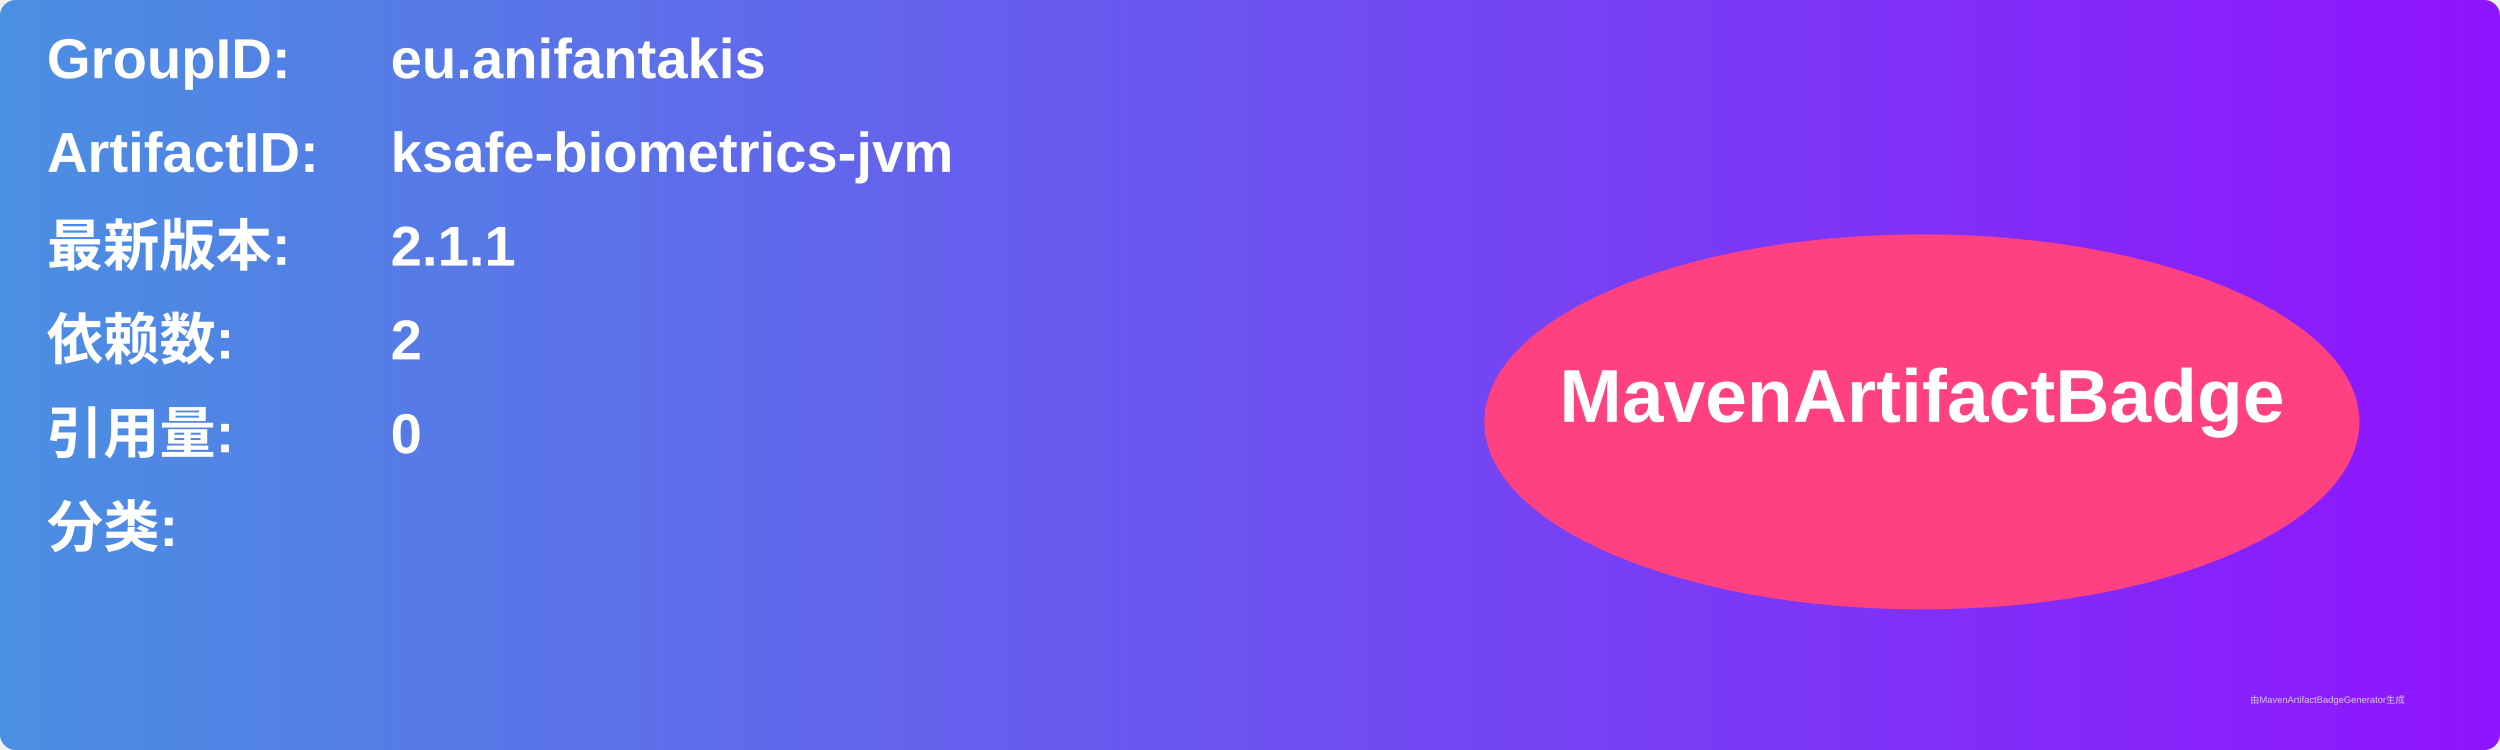
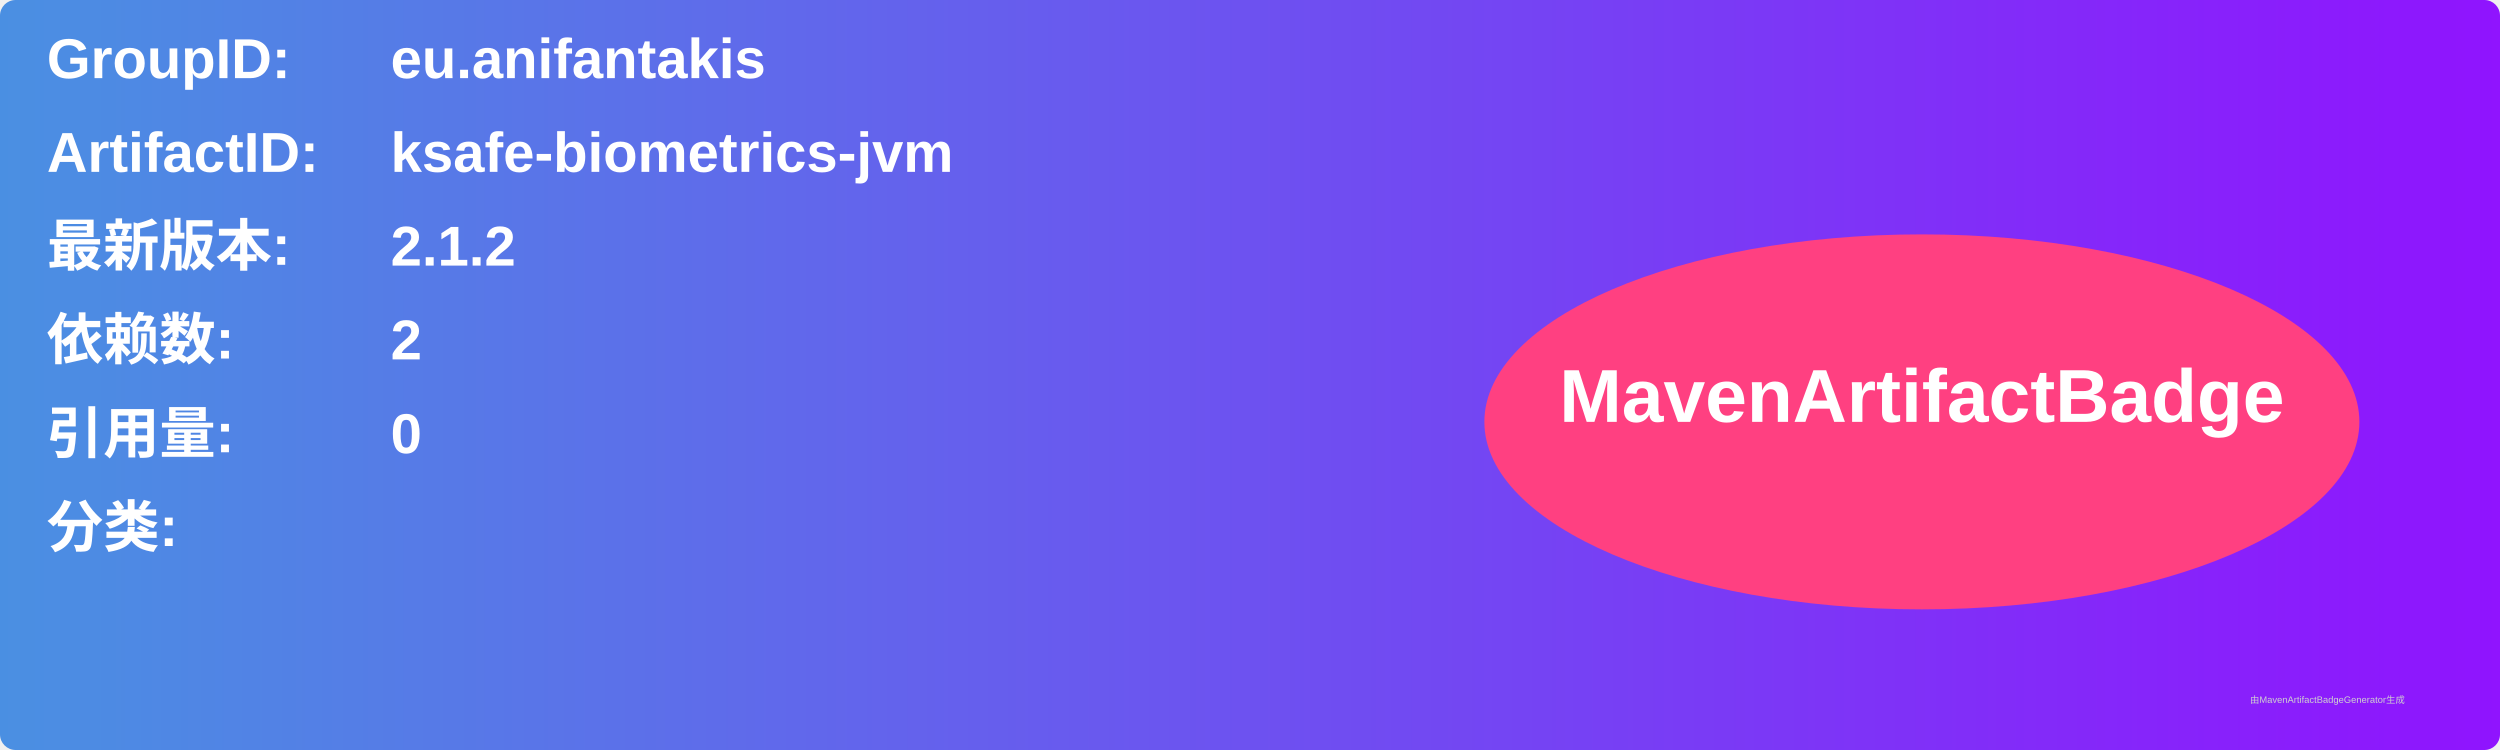
<svg xmlns="http://www.w3.org/2000/svg" width="800" height="240" viewBox="0 0 800 240">
  <linearGradient id="grad" x1="0%" y1="0%" x2="100%" y2="0%">
    <stop offset="0%" stop-color="#4a90e2" />
    <stop offset="100%" stop-color="#9013fe" />
  </linearGradient>
  <rect width="100%" height="100%" rx="5" ry="5" fill="url(#grad)" />
  <g transform="translate(15, 15)">
    <text x="0" y="10" font-family="Arial" font-size="18" fill="white" font-weight="bold" width="260">GroupID:</text>
    <text x="110" y="10" font-family="Arial" font-size="18" fill="white" font-weight="bold" width="460">eu.anifantakis</text>
    <text x="0" y="40" font-family="Arial" font-size="18" fill="white" font-weight="bold" width="260">ArtifactID:</text>
    <text x="110" y="40" font-family="Arial" font-size="18" fill="white" font-weight="bold" width="460">ksafe-biometrics-jvm</text>
    <text x="0" y="70" font-family="Arial" font-size="18" fill="white" font-weight="bold">最新版本:</text>
    <text x="110" y="70" font-family="Arial" font-size="18" fill="white" font-weight="bold">
-       <tspan font-weight="bold">2.1.1</tspan>
+       <tspan font-weight="bold">2.1.2</tspan>
    </text>
    <text x="0" y="100" font-family="Arial" font-size="18" fill="white" font-weight="bold">依赖数: </text>
    <text x="110" y="100" font-family="Arial" font-size="18" fill="white">
      <tspan font-weight="bold">2</tspan>
    </text>
    <text x="0" y="130" font-family="Arial" font-size="18" fill="white" font-weight="bold">引用量: </text>
    <text x="110" y="130" font-family="Arial" font-size="18" fill="white">
      <tspan font-weight="bold">0</tspan>
    </text>
    <text x="0" y="160" font-family="Arial" font-size="18" fill="white" font-weight="bold">分类:</text>
    <text x="10" y="190" font-family="Arial" font-size="10" fill="white">
      <tspan font-weight="bold" />
    </text>
    <ellipse cx="600" cy="120" rx="140" ry="60" fill="#ff4081" />
    <text x="600" y="120" text-anchor="middle" font-family="Arial" font-size="24" fill="white" font-weight="bold">MavenArtifactBadge</text>
  </g>
  <text x="720" y="225" font-family="Arial" font-size="3" fill="#d0d0d0">由MavenArtifactBadgeGenerator生成</text>
</svg>
